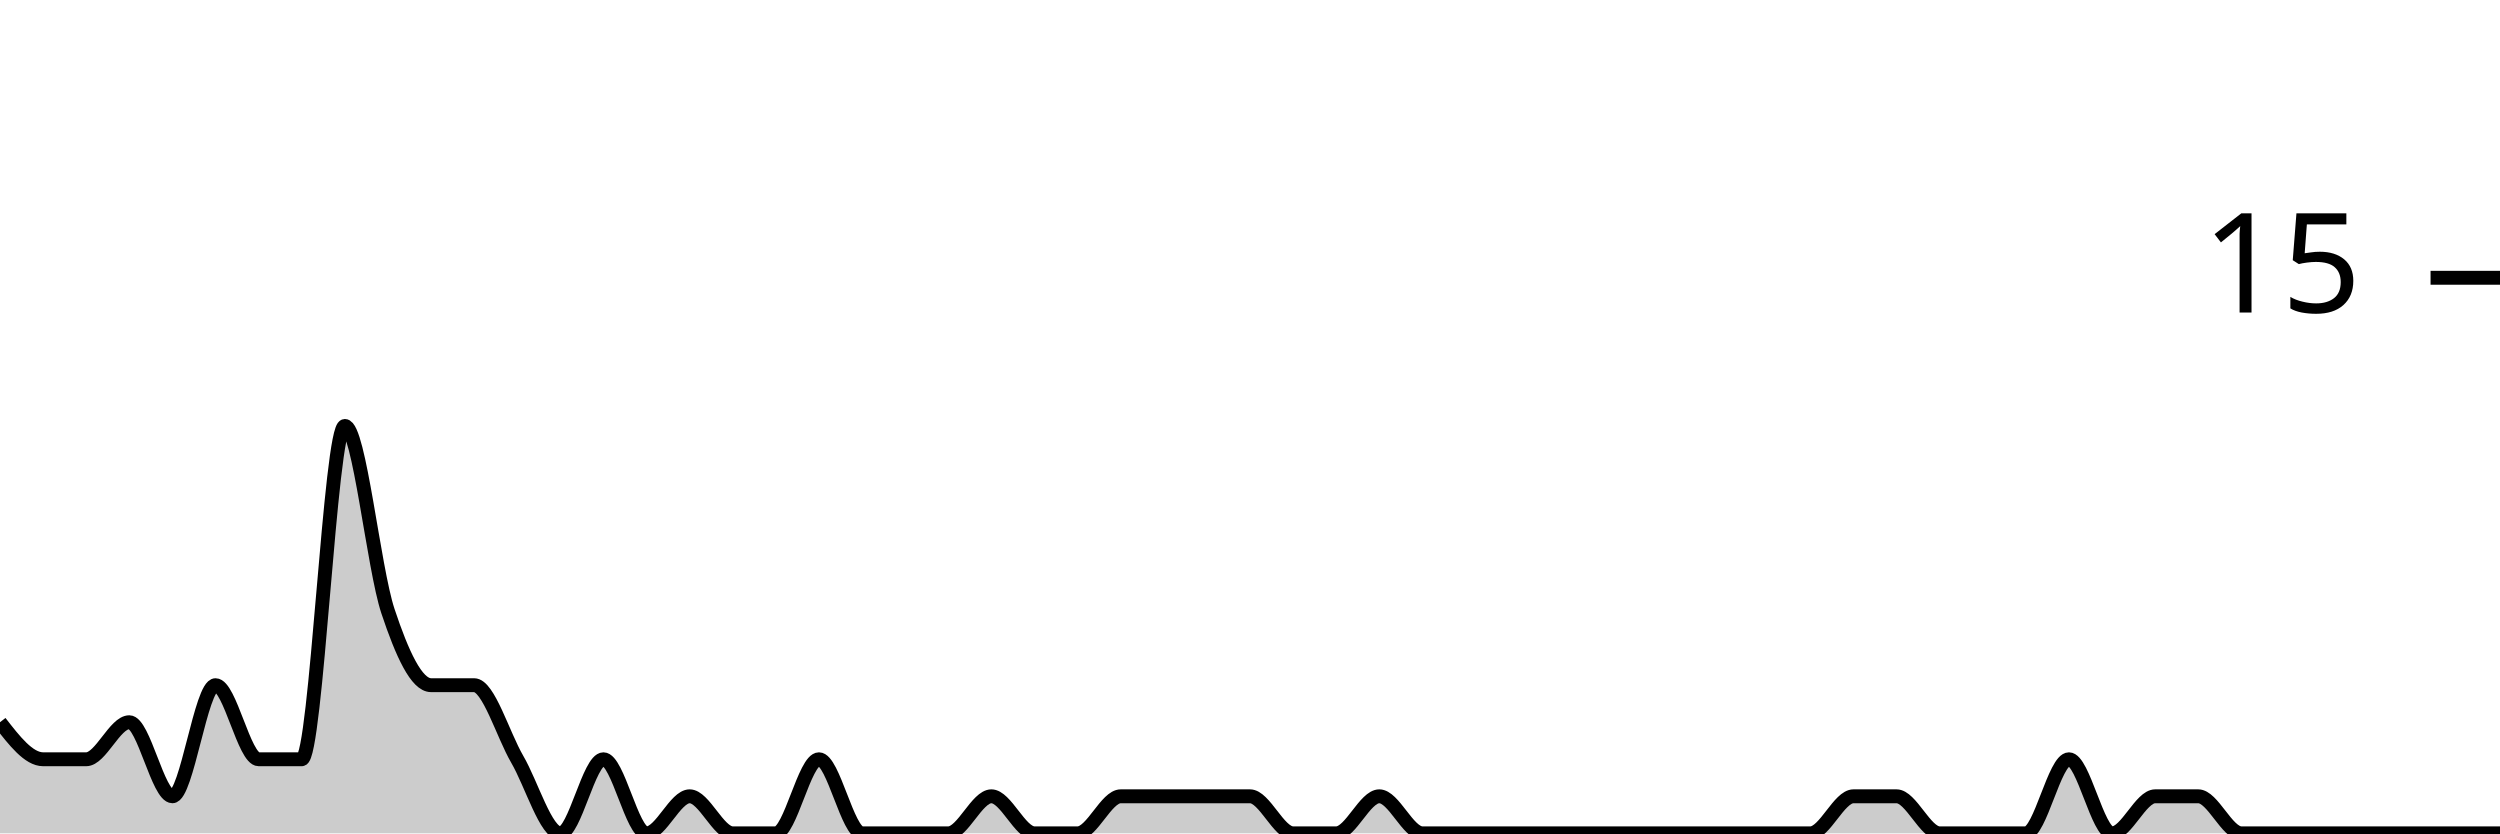
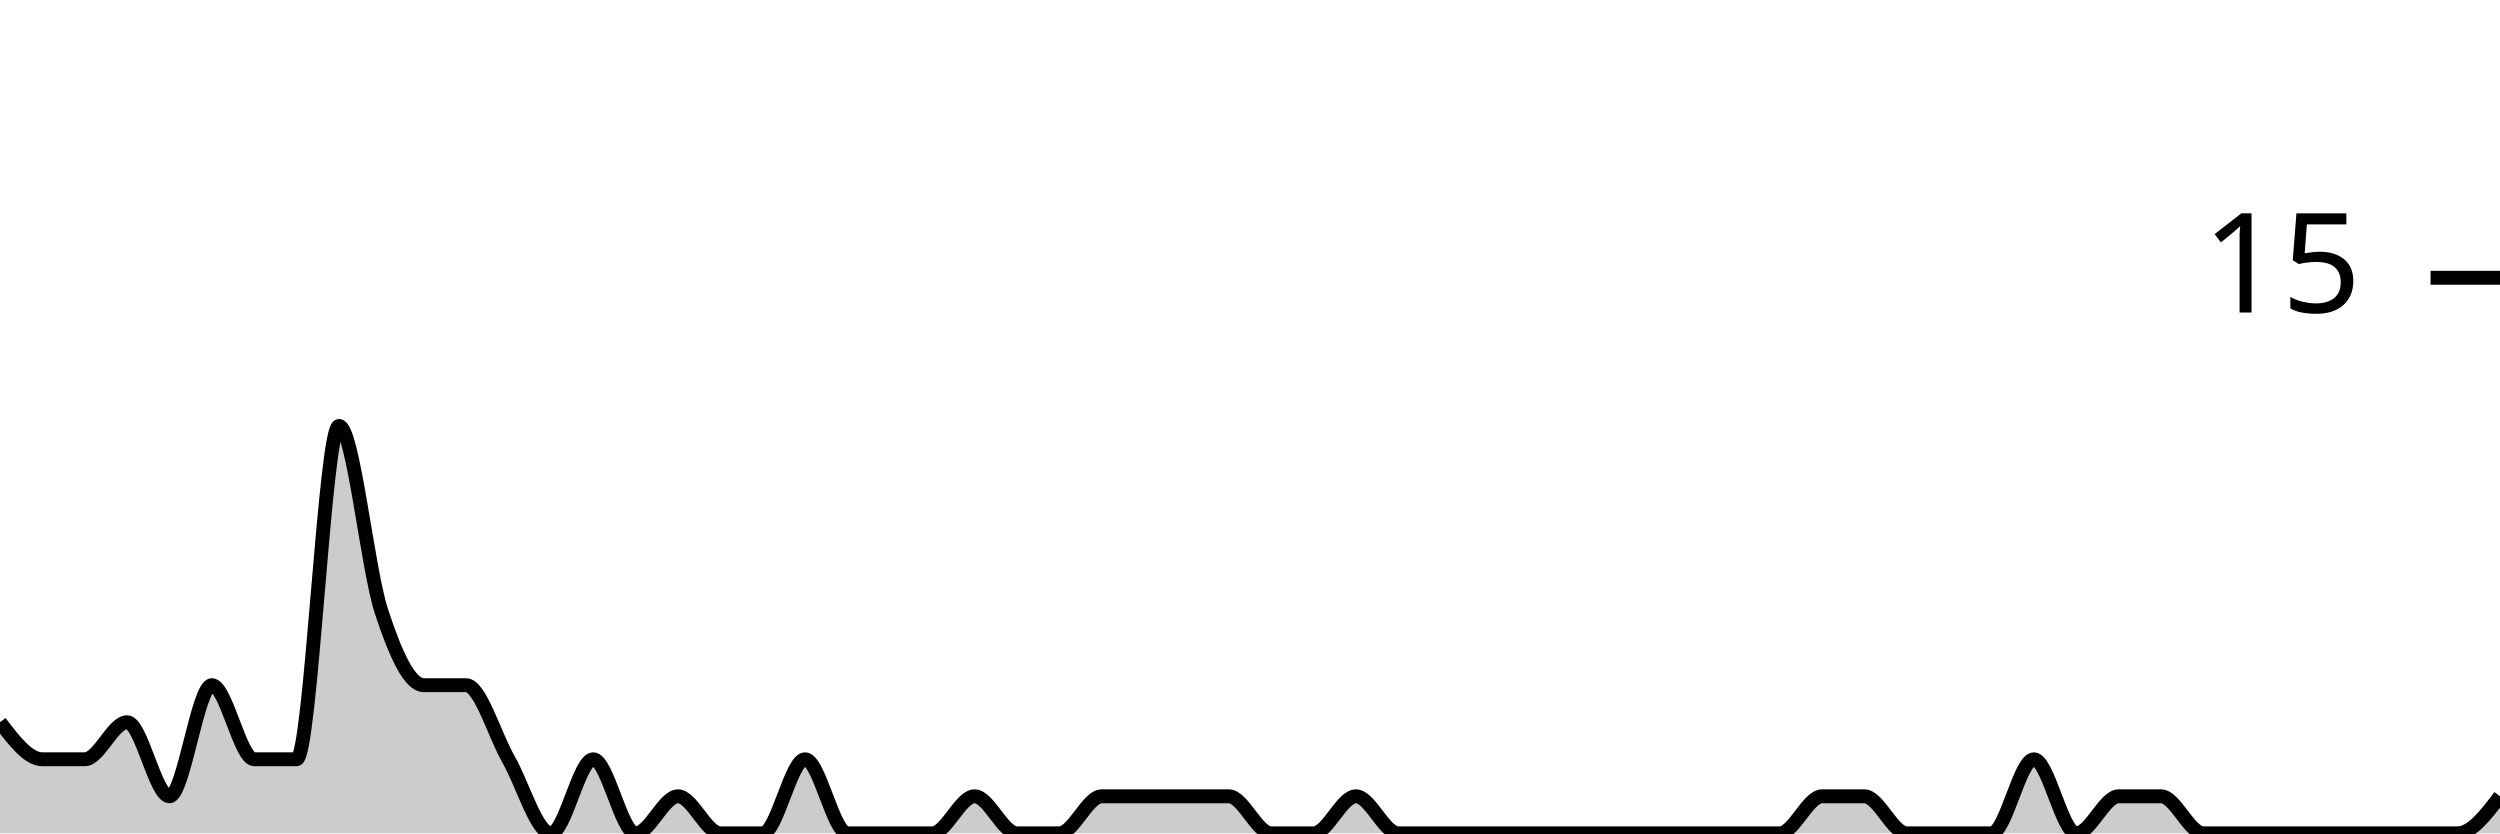
<svg xmlns="http://www.w3.org/2000/svg" viewBox="0 0 180 60">
  <g transform="translate(0,20)">
-     <path class="area" fill="rgba(0, 0, 0, 0.2)" d="M0,32C1.034,33.333,2.069,34.667,3.103,34.667C4.138,34.667,5.172,34.667,6.207,34.667C7.241,34.667,8.276,32,9.31,32C10.345,32,11.379,37.333,12.414,37.333C13.448,37.333,14.483,29.333,15.517,29.333C16.552,29.333,17.586,34.667,18.621,34.667C19.655,34.667,20.69,34.667,21.724,34.667C22.759,34.667,23.793,10.667,24.828,10.667C25.862,10.667,26.897,20.889,27.931,24C28.966,27.111,30,29.333,31.034,29.333C32.069,29.333,33.103,29.333,34.138,29.333C35.172,29.333,36.207,32.889,37.241,34.667C38.276,36.444,39.31,40,40.345,40C41.379,40,42.414,34.667,43.448,34.667C44.483,34.667,45.517,40,46.552,40C47.586,40,48.621,37.333,49.655,37.333C50.69,37.333,51.724,40,52.759,40C53.793,40,54.828,40,55.862,40C56.897,40,57.931,34.667,58.966,34.667C60,34.667,61.034,40,62.069,40C63.103,40,64.138,40,65.172,40C66.207,40,67.241,40,68.276,40C69.31,40,70.345,37.333,71.379,37.333C72.414,37.333,73.448,40,74.483,40C75.517,40,76.552,40,77.586,40C78.621,40,79.655,37.333,80.69,37.333C81.724,37.333,82.759,37.333,83.793,37.333C84.828,37.333,85.862,37.333,86.897,37.333C87.931,37.333,88.966,37.333,90,37.333C91.034,37.333,92.069,40,93.103,40C94.138,40,95.172,40,96.207,40C97.241,40,98.276,37.333,99.31,37.333C100.345,37.333,101.379,40,102.414,40C103.448,40,104.483,40,105.517,40C106.552,40,107.586,40,108.621,40C109.655,40,110.69,40,111.724,40C112.759,40,113.793,40,114.828,40C115.862,40,116.897,40,117.931,40C118.966,40,120,40,121.034,40C122.069,40,123.103,40,124.138,40C125.172,40,126.207,40,127.241,40C128.276,40,129.31,40,130.345,40C131.379,40,132.414,37.333,133.448,37.333C134.483,37.333,135.517,37.333,136.552,37.333C137.586,37.333,138.621,40,139.655,40C140.69,40,141.724,40,142.759,40C143.793,40,144.828,40,145.862,40C146.897,40,147.931,34.667,148.966,34.667C150,34.667,151.034,40,152.069,40C153.103,40,154.138,37.333,155.172,37.333C156.207,37.333,157.241,37.333,158.276,37.333C159.31,37.333,160.345,40,161.379,40C162.414,40,163.448,40,164.483,40C165.517,40,166.552,40,167.586,40C168.621,40,169.655,40,170.69,40C171.724,40,172.759,40,173.793,40C174.828,40,175.862,40,176.897,40C177.931,40,178.966,40,180,40L180,40C178.966,40,177.931,40,176.897,40C175.862,40,174.828,40,173.793,40C172.759,40,171.724,40,170.69,40C169.655,40,168.621,40,167.586,40C166.552,40,165.517,40,164.483,40C163.448,40,162.414,40,161.379,40C160.345,40,159.31,40,158.276,40C157.241,40,156.207,40,155.172,40C154.138,40,153.103,40,152.069,40C151.034,40,150,40,148.966,40C147.931,40,146.897,40,145.862,40C144.828,40,143.793,40,142.759,40C141.724,40,140.69,40,139.655,40C138.621,40,137.586,40,136.552,40C135.517,40,134.483,40,133.448,40C132.414,40,131.379,40,130.345,40C129.31,40,128.276,40,127.241,40C126.207,40,125.172,40,124.138,40C123.103,40,122.069,40,121.034,40C120,40,118.966,40,117.931,40C116.897,40,115.862,40,114.828,40C113.793,40,112.759,40,111.724,40C110.69,40,109.655,40,108.621,40C107.586,40,106.552,40,105.517,40C104.483,40,103.448,40,102.414,40C101.379,40,100.345,40,99.31,40C98.276,40,97.241,40,96.207,40C95.172,40,94.138,40,93.103,40C92.069,40,91.034,40,90,40C88.966,40,87.931,40,86.897,40C85.862,40,84.828,40,83.793,40C82.759,40,81.724,40,80.69,40C79.655,40,78.621,40,77.586,40C76.552,40,75.517,40,74.483,40C73.448,40,72.414,40,71.379,40C70.345,40,69.31,40,68.276,40C67.241,40,66.207,40,65.172,40C64.138,40,63.103,40,62.069,40C61.034,40,60,40,58.966,40C57.931,40,56.897,40,55.862,40C54.828,40,53.793,40,52.759,40C51.724,40,50.69,40,49.655,40C48.621,40,47.586,40,46.552,40C45.517,40,44.483,40,43.448,40C42.414,40,41.379,40,40.345,40C39.31,40,38.276,40,37.241,40C36.207,40,35.172,40,34.138,40C33.103,40,32.069,40,31.034,40C30,40,28.966,40,27.931,40C26.897,40,25.862,40,24.828,40C23.793,40,22.759,40,21.724,40C20.69,40,19.655,40,18.621,40C17.586,40,16.552,40,15.517,40C14.483,40,13.448,40,12.414,40C11.379,40,10.345,40,9.31,40C8.276,40,7.241,40,6.207,40C5.172,40,4.138,40,3.103,40C2.069,40,1.034,40,0,40Z" />
-     <path class="line" stroke="black" fill="none" d="M0,32C1.034,33.333,2.069,34.667,3.103,34.667C4.138,34.667,5.172,34.667,6.207,34.667C7.241,34.667,8.276,32,9.31,32C10.345,32,11.379,37.333,12.414,37.333C13.448,37.333,14.483,29.333,15.517,29.333C16.552,29.333,17.586,34.667,18.621,34.667C19.655,34.667,20.69,34.667,21.724,34.667C22.759,34.667,23.793,10.667,24.828,10.667C25.862,10.667,26.897,20.889,27.931,24C28.966,27.111,30,29.333,31.034,29.333C32.069,29.333,33.103,29.333,34.138,29.333C35.172,29.333,36.207,32.889,37.241,34.667C38.276,36.444,39.31,40,40.345,40C41.379,40,42.414,34.667,43.448,34.667C44.483,34.667,45.517,40,46.552,40C47.586,40,48.621,37.333,49.655,37.333C50.69,37.333,51.724,40,52.759,40C53.793,40,54.828,40,55.862,40C56.897,40,57.931,34.667,58.966,34.667C60,34.667,61.034,40,62.069,40C63.103,40,64.138,40,65.172,40C66.207,40,67.241,40,68.276,40C69.31,40,70.345,37.333,71.379,37.333C72.414,37.333,73.448,40,74.483,40C75.517,40,76.552,40,77.586,40C78.621,40,79.655,37.333,80.69,37.333C81.724,37.333,82.759,37.333,83.793,37.333C84.828,37.333,85.862,37.333,86.897,37.333C87.931,37.333,88.966,37.333,90,37.333C91.034,37.333,92.069,40,93.103,40C94.138,40,95.172,40,96.207,40C97.241,40,98.276,37.333,99.31,37.333C100.345,37.333,101.379,40,102.414,40C103.448,40,104.483,40,105.517,40C106.552,40,107.586,40,108.621,40C109.655,40,110.69,40,111.724,40C112.759,40,113.793,40,114.828,40C115.862,40,116.897,40,117.931,40C118.966,40,120,40,121.034,40C122.069,40,123.103,40,124.138,40C125.172,40,126.207,40,127.241,40C128.276,40,129.31,40,130.345,40C131.379,40,132.414,37.333,133.448,37.333C134.483,37.333,135.517,37.333,136.552,37.333C137.586,37.333,138.621,40,139.655,40C140.69,40,141.724,40,142.759,40C143.793,40,144.828,40,145.862,40C146.897,40,147.931,34.667,148.966,34.667C150,34.667,151.034,40,152.069,40C153.103,40,154.138,37.333,155.172,37.333C156.207,37.333,157.241,37.333,158.276,37.333C159.31,37.333,160.345,40,161.379,40C162.414,40,163.448,40,164.483,40C165.517,40,166.552,40,167.586,40C168.621,40,169.655,40,170.69,40C171.724,40,172.759,40,173.793,40C174.828,40,175.862,40,176.897,40C177.931,40,178.966,40,180,40" />
+     <path class="area" fill="rgba(0, 0, 0, 0.2)" d="M0,32C1.017,33.333,2.034,34.667,3.051,34.667C4.068,34.667,5.085,34.667,6.102,34.667C7.119,34.667,8.136,32,9.153,32C10.169,32,11.186,37.333,12.203,37.333C13.22,37.333,14.237,29.333,15.254,29.333C16.271,29.333,17.288,34.667,18.305,34.667C19.322,34.667,20.339,34.667,21.356,34.667C22.373,34.667,23.39,10.667,24.407,10.667C25.424,10.667,26.441,20.889,27.458,24C28.475,27.111,29.492,29.333,30.508,29.333C31.525,29.333,32.542,29.333,33.559,29.333C34.576,29.333,35.593,32.889,36.61,34.667C37.627,36.444,38.644,40,39.661,40C40.678,40,41.695,34.667,42.712,34.667C43.729,34.667,44.746,40,45.763,40C46.78,40,47.797,37.333,48.814,37.333C49.831,37.333,50.847,40,51.864,40C52.881,40,53.898,40,54.915,40C55.932,40,56.949,34.667,57.966,34.667C58.983,34.667,60,40,61.017,40C62.034,40,63.051,40,64.068,40C65.085,40,66.102,40,67.119,40C68.136,40,69.153,37.333,70.169,37.333C71.186,37.333,72.203,40,73.22,40C74.237,40,75.254,40,76.271,40C77.288,40,78.305,37.333,79.322,37.333C80.339,37.333,81.356,37.333,82.373,37.333C83.39,37.333,84.407,37.333,85.424,37.333C86.441,37.333,87.458,37.333,88.475,37.333C89.492,37.333,90.508,40,91.525,40C92.542,40,93.559,40,94.576,40C95.593,40,96.61,37.333,97.627,37.333C98.644,37.333,99.661,40,100.678,40C101.695,40,102.712,40,103.729,40C104.746,40,105.763,40,106.78,40C107.797,40,108.814,40,109.831,40C110.847,40,111.864,40,112.881,40C113.898,40,114.915,40,115.932,40C116.949,40,117.966,40,118.983,40C120,40,121.017,40,122.034,40C123.051,40,124.068,40,125.085,40C126.102,40,127.119,40,128.136,40C129.153,40,130.169,37.333,131.186,37.333C132.203,37.333,133.22,37.333,134.237,37.333C135.254,37.333,136.271,40,137.288,40C138.305,40,139.322,40,140.339,40C141.356,40,142.373,40,143.39,40C144.407,40,145.424,34.667,146.441,34.667C147.458,34.667,148.475,40,149.492,40C150.508,40,151.525,37.333,152.542,37.333C153.559,37.333,154.576,37.333,155.593,37.333C156.61,37.333,157.627,40,158.644,40C159.661,40,160.678,40,161.695,40C162.712,40,163.729,40,164.746,40C165.763,40,166.78,40,167.797,40C168.814,40,169.831,40,170.847,40C171.864,40,172.881,40,173.898,40C174.915,40,175.932,40,176.949,40C177.966,40,178.983,38.667,180,37.333L180,40C178.983,40,177.966,40,176.949,40C175.932,40,174.915,40,173.898,40C172.881,40,171.864,40,170.847,40C169.831,40,168.814,40,167.797,40C166.78,40,165.763,40,164.746,40C163.729,40,162.712,40,161.695,40C160.678,40,159.661,40,158.644,40C157.627,40,156.61,40,155.593,40C154.576,40,153.559,40,152.542,40C151.525,40,150.508,40,149.492,40C148.475,40,147.458,40,146.441,40C145.424,40,144.407,40,143.39,40C142.373,40,141.356,40,140.339,40C139.322,40,138.305,40,137.288,40C136.271,40,135.254,40,134.237,40C133.22,40,132.203,40,131.186,40C130.169,40,129.153,40,128.136,40C127.119,40,126.102,40,125.085,40C124.068,40,123.051,40,122.034,40C121.017,40,120,40,118.983,40C117.966,40,116.949,40,115.932,40C114.915,40,113.898,40,112.881,40C111.864,40,110.847,40,109.831,40C108.814,40,107.797,40,106.78,40C105.763,40,104.746,40,103.729,40C102.712,40,101.695,40,100.678,40C99.661,40,98.644,40,97.627,40C96.61,40,95.593,40,94.576,40C93.559,40,92.542,40,91.525,40C90.508,40,89.492,40,88.475,40C87.458,40,86.441,40,85.424,40C84.407,40,83.39,40,82.373,40C81.356,40,80.339,40,79.322,40C78.305,40,77.288,40,76.271,40C75.254,40,74.237,40,73.22,40C72.203,40,71.186,40,70.169,40C69.153,40,68.136,40,67.119,40C66.102,40,65.085,40,64.068,40C63.051,40,62.034,40,61.017,40C60,40,58.983,40,57.966,40C56.949,40,55.932,40,54.915,40C53.898,40,52.881,40,51.864,40C50.847,40,49.831,40,48.814,40C47.797,40,46.78,40,45.763,40C44.746,40,43.729,40,42.712,40C41.695,40,40.678,40,39.661,40C38.644,40,37.627,40,36.61,40C35.593,40,34.576,40,33.559,40C32.542,40,31.525,40,30.508,40C29.492,40,28.475,40,27.458,40C26.441,40,25.424,40,24.407,40C23.39,40,22.373,40,21.356,40C20.339,40,19.322,40,18.305,40C17.288,40,16.271,40,15.254,40C14.237,40,13.22,40,12.203,40C11.186,40,10.169,40,9.153,40C8.136,40,7.119,40,6.102,40C5.085,40,4.068,40,3.051,40C2.034,40,1.017,40,0,40Z" />
+     <path class="line" stroke="black" fill="none" d="M0,32C1.017,33.333,2.034,34.667,3.051,34.667C4.068,34.667,5.085,34.667,6.102,34.667C7.119,34.667,8.136,32,9.153,32C10.169,32,11.186,37.333,12.203,37.333C13.22,37.333,14.237,29.333,15.254,29.333C16.271,29.333,17.288,34.667,18.305,34.667C19.322,34.667,20.339,34.667,21.356,34.667C22.373,34.667,23.39,10.667,24.407,10.667C25.424,10.667,26.441,20.889,27.458,24C28.475,27.111,29.492,29.333,30.508,29.333C31.525,29.333,32.542,29.333,33.559,29.333C34.576,29.333,35.593,32.889,36.61,34.667C37.627,36.444,38.644,40,39.661,40C40.678,40,41.695,34.667,42.712,34.667C43.729,34.667,44.746,40,45.763,40C46.78,40,47.797,37.333,48.814,37.333C49.831,37.333,50.847,40,51.864,40C52.881,40,53.898,40,54.915,40C55.932,40,56.949,34.667,57.966,34.667C58.983,34.667,60,40,61.017,40C62.034,40,63.051,40,64.068,40C65.085,40,66.102,40,67.119,40C68.136,40,69.153,37.333,70.169,37.333C71.186,37.333,72.203,40,73.22,40C74.237,40,75.254,40,76.271,40C77.288,40,78.305,37.333,79.322,37.333C80.339,37.333,81.356,37.333,82.373,37.333C83.39,37.333,84.407,37.333,85.424,37.333C86.441,37.333,87.458,37.333,88.475,37.333C89.492,37.333,90.508,40,91.525,40C92.542,40,93.559,40,94.576,40C95.593,40,96.61,37.333,97.627,37.333C98.644,37.333,99.661,40,100.678,40C101.695,40,102.712,40,103.729,40C104.746,40,105.763,40,106.78,40C107.797,40,108.814,40,109.831,40C110.847,40,111.864,40,112.881,40C113.898,40,114.915,40,115.932,40C116.949,40,117.966,40,118.983,40C120,40,121.017,40,122.034,40C123.051,40,124.068,40,125.085,40C126.102,40,127.119,40,128.136,40C129.153,40,130.169,37.333,131.186,37.333C132.203,37.333,133.22,37.333,134.237,37.333C135.254,37.333,136.271,40,137.288,40C138.305,40,139.322,40,140.339,40C141.356,40,142.373,40,143.39,40C144.407,40,145.424,34.667,146.441,34.667C147.458,34.667,148.475,40,149.492,40C150.508,40,151.525,37.333,152.542,37.333C153.559,37.333,154.576,37.333,155.593,37.333C156.61,37.333,157.627,40,158.644,40C159.661,40,160.678,40,161.695,40C162.712,40,163.729,40,164.746,40C165.763,40,166.78,40,167.797,40C168.814,40,169.831,40,170.847,40C171.864,40,172.881,40,173.898,40C174.915,40,175.932,40,176.949,40C177.966,40,178.983,38.667,180,37.333" />
    <path class="axis-ceiling" stroke-width="1" stroke="black" fill="none" d="M175,0L180,0" />
    <text class="axis-ceiling-label" font-family="sans-serif" text-anchor="end" font-size="10px" x="170" y="2.5">15</text>
  </g>
</svg>
